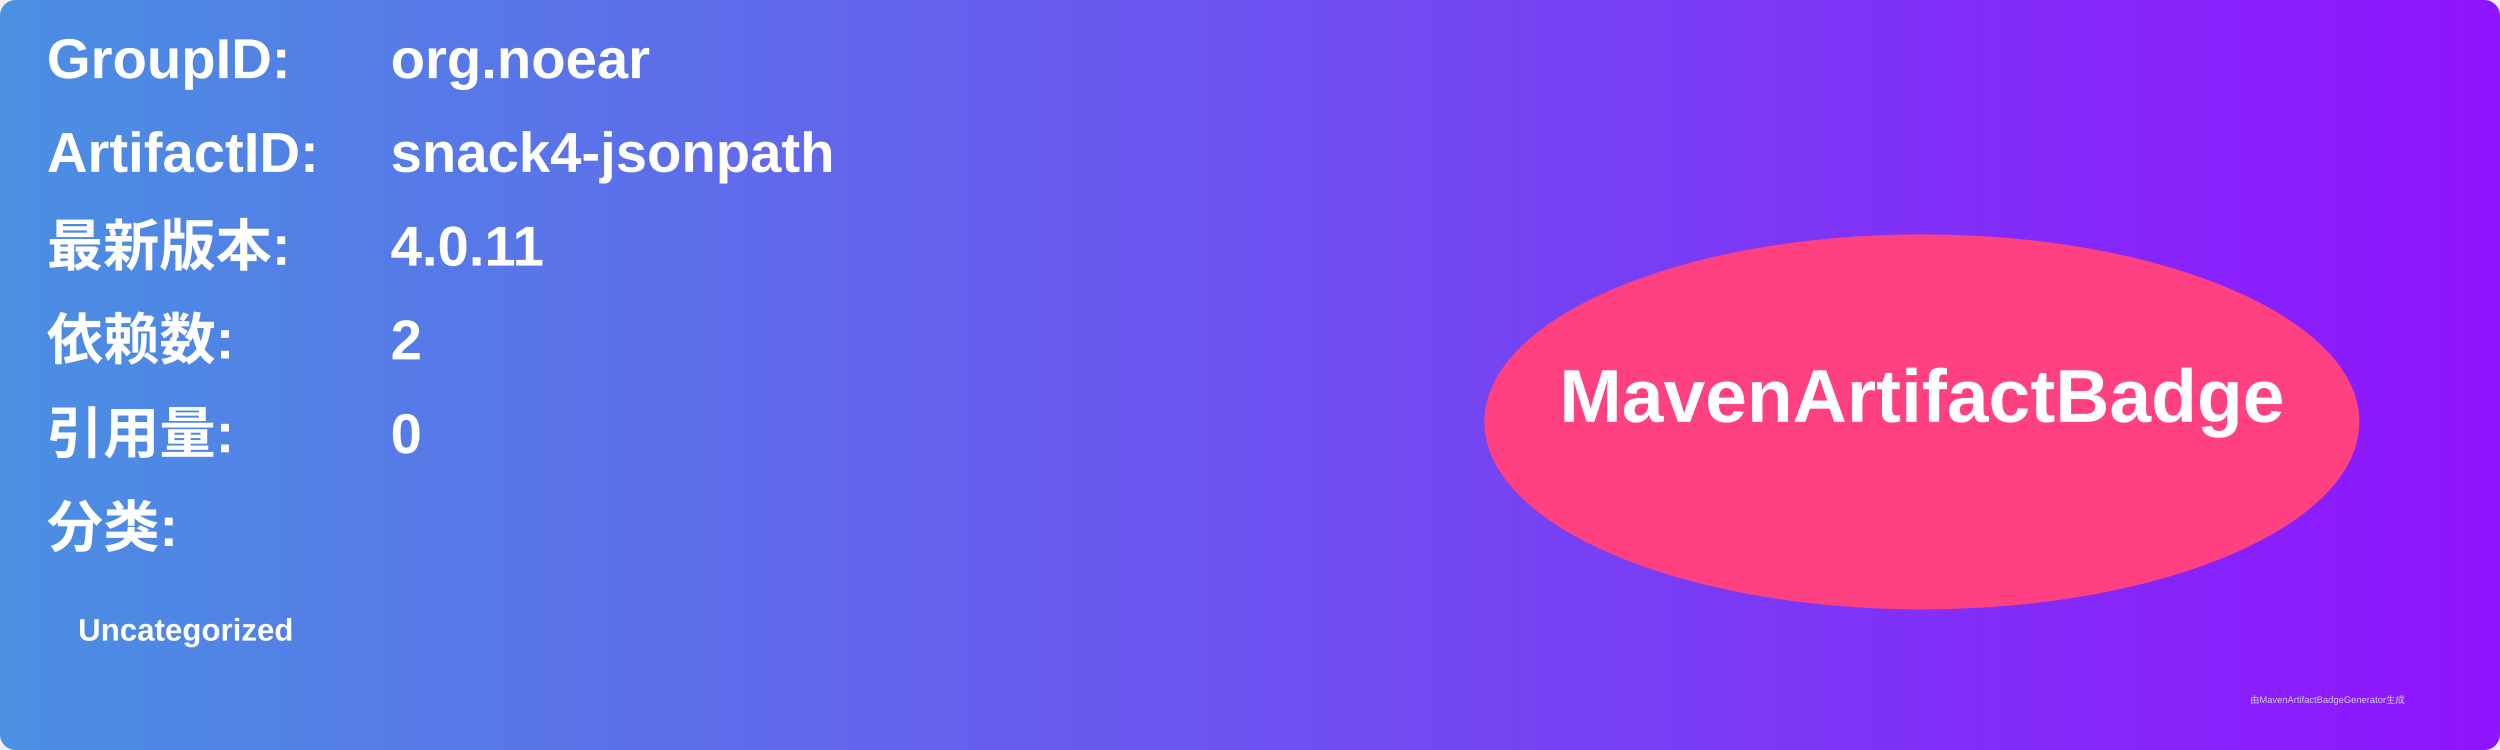
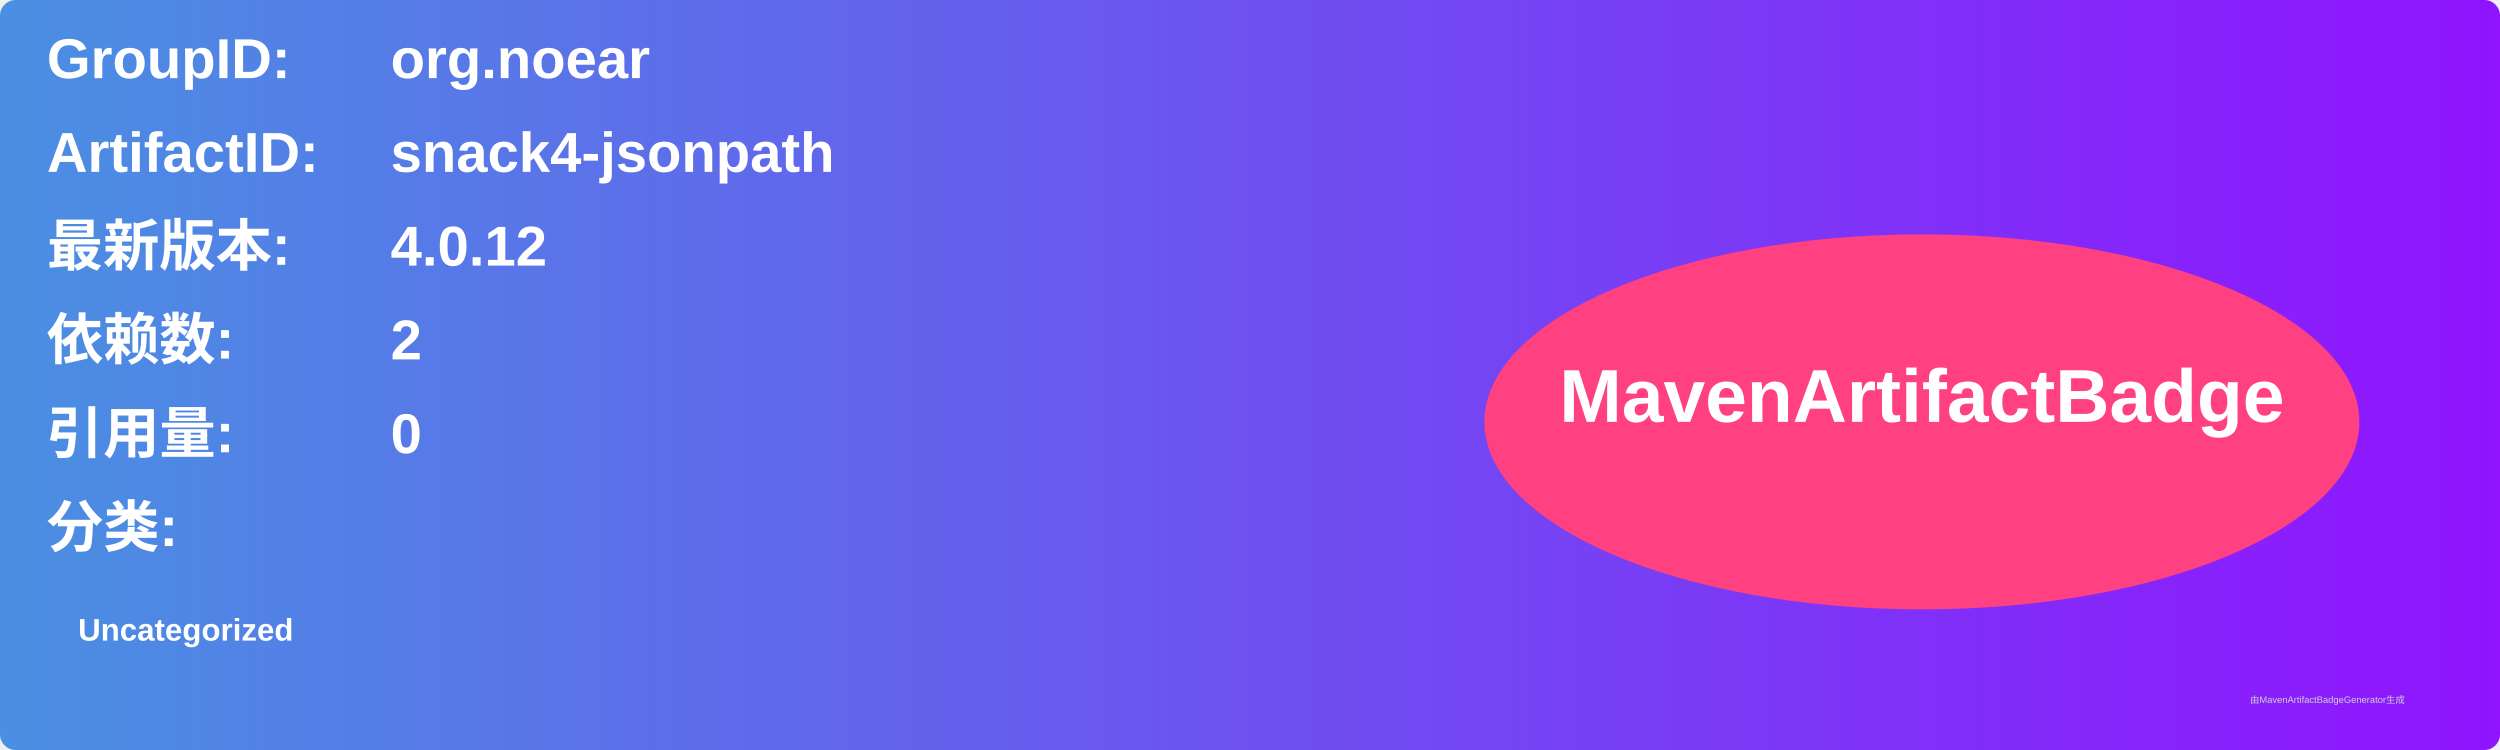
<svg xmlns="http://www.w3.org/2000/svg" width="800" height="240" viewBox="0 0 800 240">
  <linearGradient id="grad" x1="0%" y1="0%" x2="100%" y2="0%">
    <stop offset="0%" stop-color="#4a90e2" />
    <stop offset="100%" stop-color="#9013fe" />
  </linearGradient>
  <rect width="100%" height="100%" rx="5" ry="5" fill="url(#grad)" />
  <g transform="translate(15, 15)">
    <text x="0" y="10" font-family="Arial" font-size="18" fill="white" font-weight="bold" width="260">GroupID:</text>
    <text x="110" y="10" font-family="Arial" font-size="18" fill="white" font-weight="bold" width="460">org.noear</text>
    <text x="0" y="40" font-family="Arial" font-size="18" fill="white" font-weight="bold" width="260">ArtifactID:</text>
    <text x="110" y="40" font-family="Arial" font-size="18" fill="white" font-weight="bold" width="460">snack4-jsonpath</text>
    <text x="0" y="70" font-family="Arial" font-size="18" fill="white" font-weight="bold">最新版本:</text>
    <text x="110" y="70" font-family="Arial" font-size="18" fill="white" font-weight="bold">
-       <tspan font-weight="bold">4.0.11</tspan>
+       <tspan font-weight="bold">4.0.12</tspan>
    </text>
    <text x="0" y="100" font-family="Arial" font-size="18" fill="white" font-weight="bold">依赖数: </text>
    <text x="110" y="100" font-family="Arial" font-size="18" fill="white">
      <tspan font-weight="bold">2</tspan>
    </text>
    <text x="0" y="130" font-family="Arial" font-size="18" fill="white" font-weight="bold">引用量: </text>
    <text x="110" y="130" font-family="Arial" font-size="18" fill="white">
      <tspan font-weight="bold">0</tspan>
    </text>
    <text x="0" y="160" font-family="Arial" font-size="18" fill="white" font-weight="bold">分类:</text>
    <text x="10" y="190" font-family="Arial" font-size="10" fill="white">
      <tspan font-weight="bold">Uncategorized</tspan>
    </text>
    <ellipse cx="600" cy="120" rx="140" ry="60" fill="#ff4081" />
    <text x="600" y="120" text-anchor="middle" font-family="Arial" font-size="24" fill="white" font-weight="bold">MavenArtifactBadge</text>
  </g>
  <text x="720" y="225" font-family="Arial" font-size="3" fill="#d0d0d0">由MavenArtifactBadgeGenerator生成</text>
</svg>
